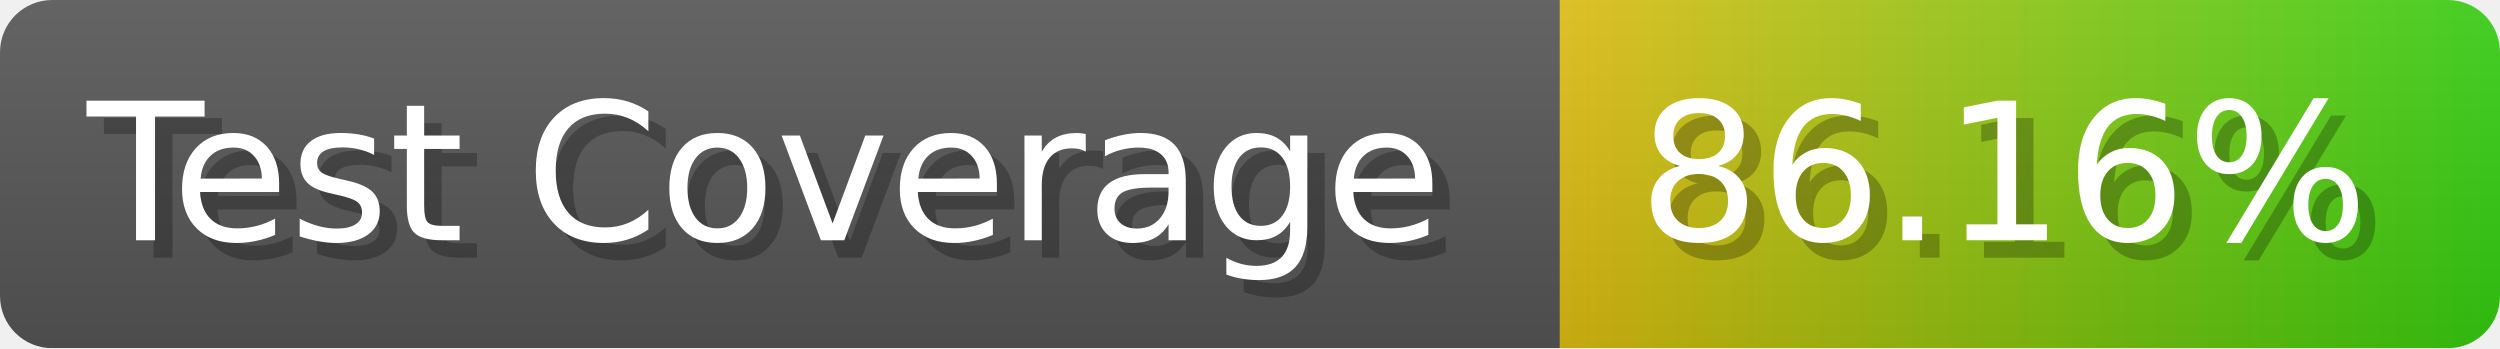
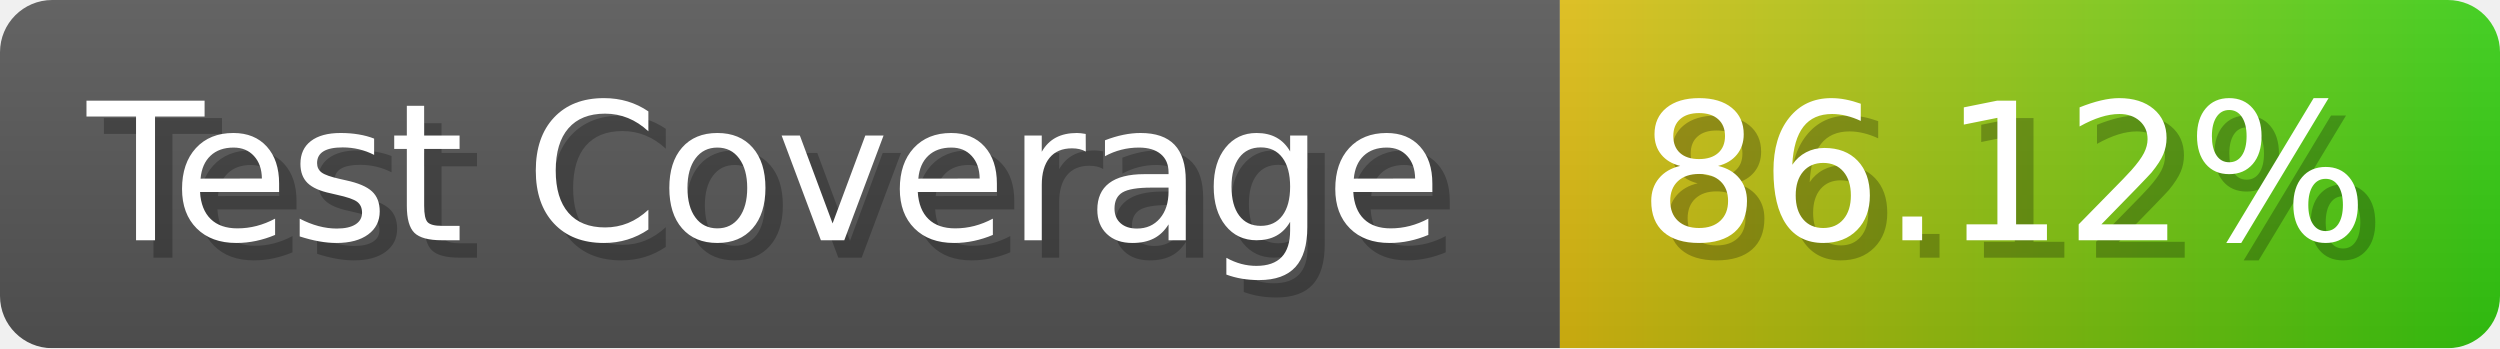
- <svg xmlns="http://www.w3.org/2000/svg" width="143.6" height="20" viewBox="0 0 1436 200" role="img" aria-label="Test Coverage: 86.16%">
+ <svg xmlns="http://www.w3.org/2000/svg" width="143.6" height="20" viewBox="0 0 1436 200" role="img" aria-label="Test Coverage: 86.12%">
  <linearGradient id="a" x2="0" y2="100%">
    <stop offset="0" stop-opacity=".1" stop-color="#EEE" />
    <stop offset="1" stop-opacity=".1" />
  </linearGradient>
  <mask id="m">
    <rect width="1436" height="200" rx="30" fill="#FFF" />
  </mask>
  <g mask="url(#m)">
    <rect width="896" height="200" fill="#555" />
    <rect width="540" height="200" fill="url(#x)" x="896" />
    <rect width="1436" height="200" fill="url(#a)" />
  </g>
  <g aria-hidden="true" fill="#fff" text-anchor="start" font-family="Verdana,DejaVu Sans,sans-serif" font-size="110">
    <text x="60" y="148" textLength="796" fill="#000" opacity="0.25">Test Coverage</text>
    <text x="50" y="138" textLength="796">Test Coverage</text>
-     <text x="951" y="148" textLength="440" fill="#000" opacity="0.25">86.16%</text>
-     <text x="941" y="138" textLength="440">86.16%</text>
+     <text x="951" y="148" textLength="440" fill="#000" opacity="0.25">86.12%</text>
+     <text x="941" y="138" textLength="440">86.12%</text>
  </g>
  <linearGradient id="x" x1="0%" y1="0%" x2="100%" y2="0%">
    <stop offset="0%" style="stop-color:#DB1" />
    <stop offset="100%" style="stop-color:#3C1" />
  </linearGradient>
</svg>
